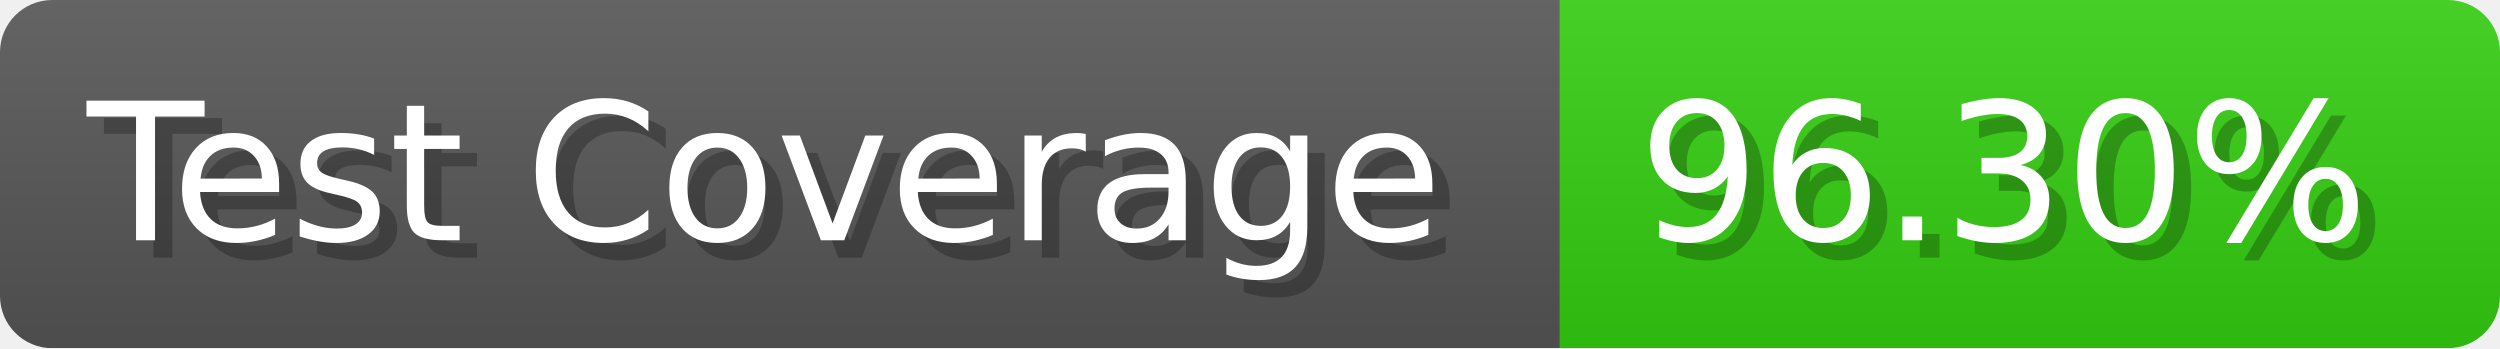
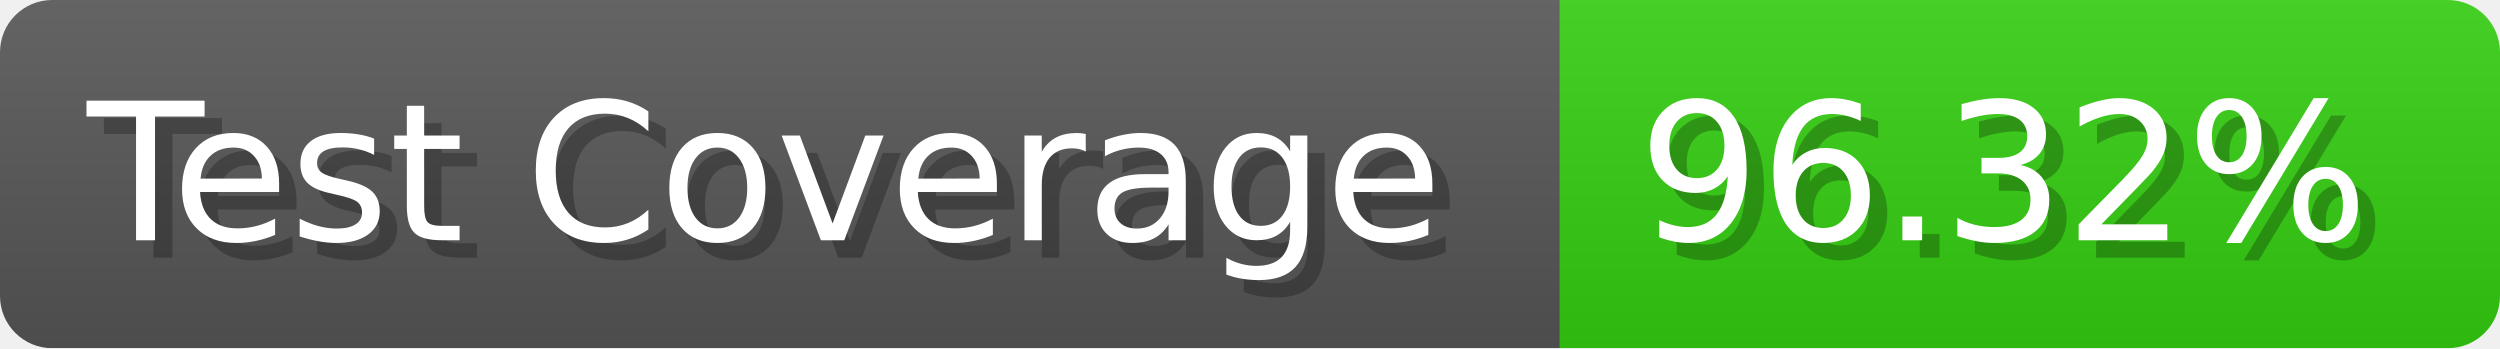
- <svg xmlns="http://www.w3.org/2000/svg" width="143.6" height="20" viewBox="0 0 1436 200" role="img" aria-label="Test Coverage: 96.30%">
+ <svg xmlns="http://www.w3.org/2000/svg" width="143.6" height="20" viewBox="0 0 1436 200" role="img" aria-label="Test Coverage: 96.32%">
  <linearGradient id="a" x2="0" y2="100%">
    <stop offset="0" stop-opacity=".1" stop-color="#EEE" />
    <stop offset="1" stop-opacity=".1" />
  </linearGradient>
  <mask id="m">
    <rect width="1436" height="200" rx="30" fill="#FFF" />
  </mask>
  <g mask="url(#m)">
    <rect width="896" height="200" fill="#555" />
    <rect width="540" height="200" fill="#3C1" x="896" />
    <rect width="1436" height="200" fill="url(#a)" />
  </g>
  <g aria-hidden="true" fill="#fff" text-anchor="start" font-family="Verdana,DejaVu Sans,sans-serif" font-size="110">
    <text x="60" y="148" textLength="796" fill="#000" opacity="0.25">Test Coverage</text>
    <text x="50" y="138" textLength="796">Test Coverage</text>
-     <text x="951" y="148" textLength="440" fill="#000" opacity="0.25">96.30%</text>
-     <text x="941" y="138" textLength="440">96.30%</text>
+     <text x="951" y="148" textLength="440" fill="#000" opacity="0.25">96.32%</text>
+     <text x="941" y="138" textLength="440">96.32%</text>
  </g>
</svg>
